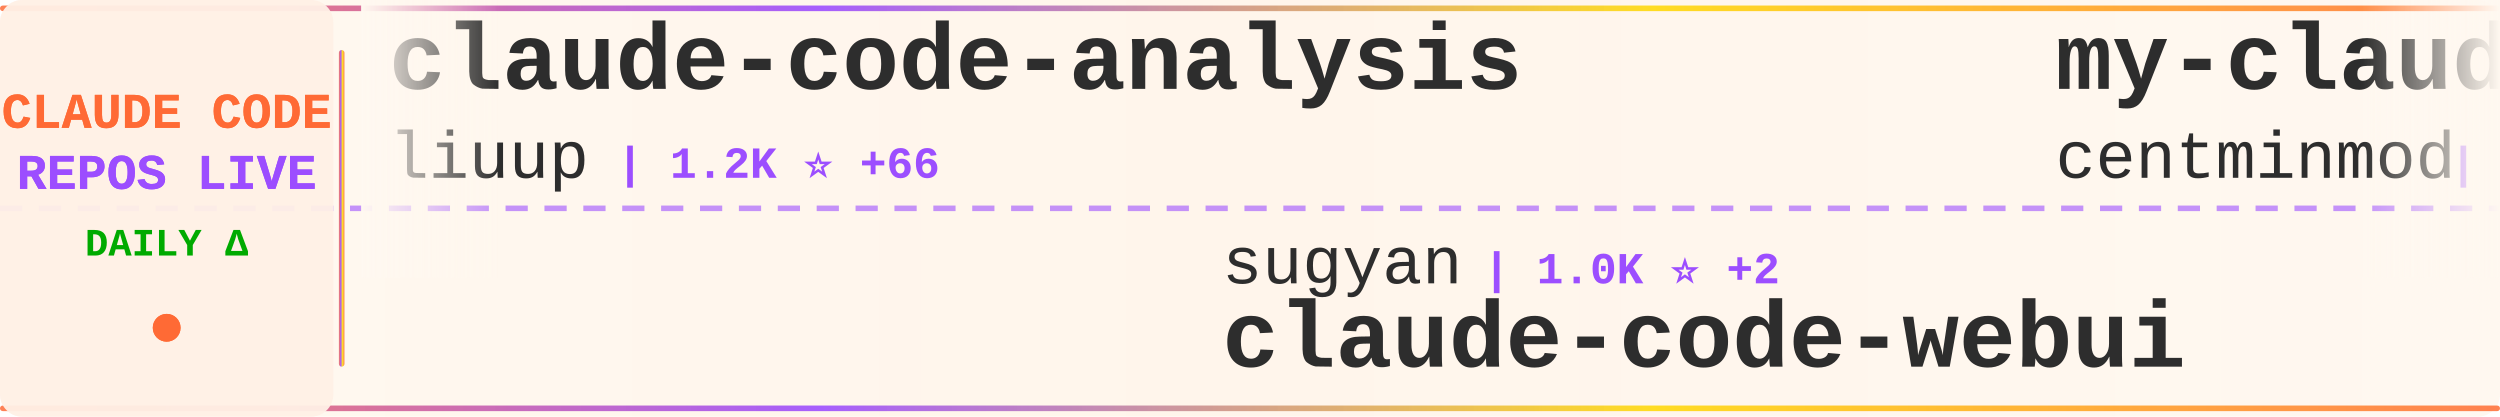
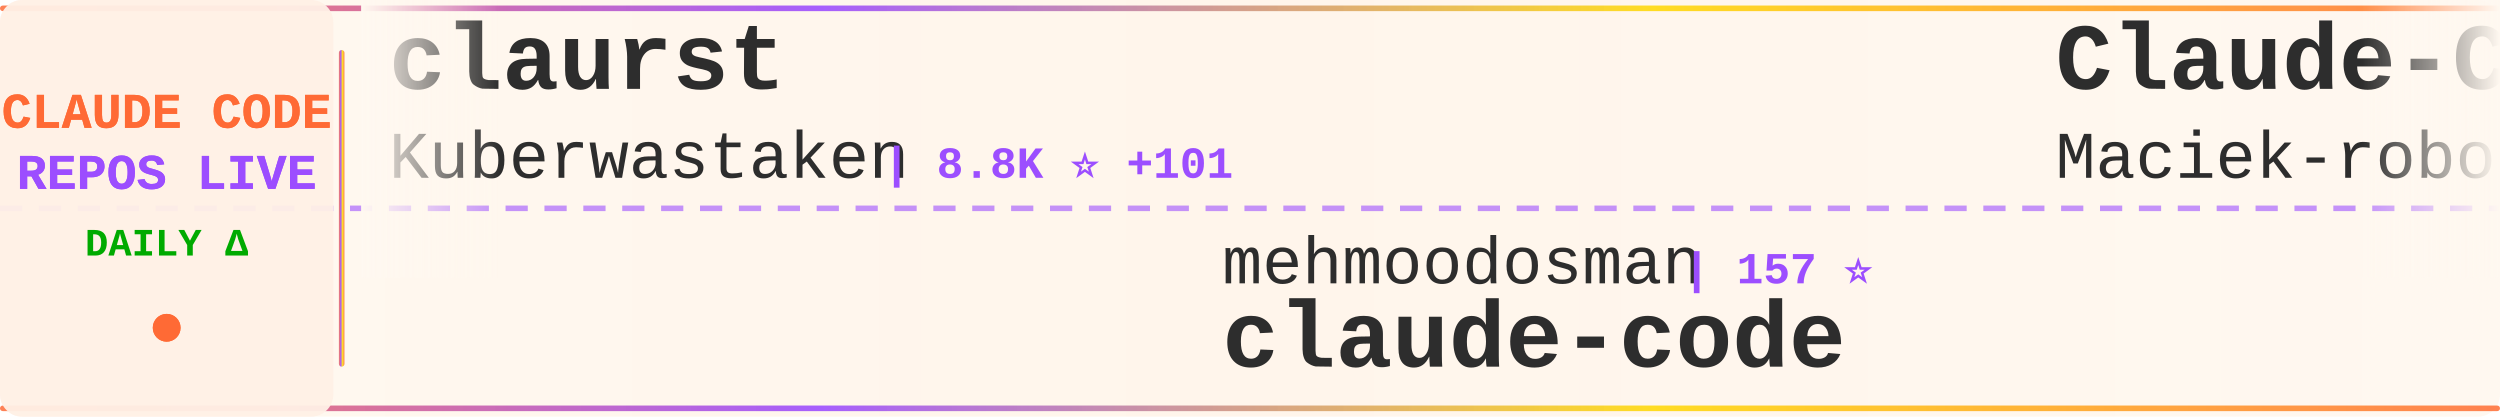
<svg xmlns="http://www.w3.org/2000/svg" width="900" height="150">
  <defs>
    <linearGradient id="tickerBg" x1="0%" y1="0%" x2="100%" y2="0%">
      <stop offset="0%" style="stop-color:#fff8f0;stop-opacity:0.98" />
      <stop offset="50%" style="stop-color:#fff5eb;stop-opacity:1" />
      <stop offset="100%" style="stop-color:#fff8f0;stop-opacity:0.98" />
    </linearGradient>
    <linearGradient id="borderGrad" x1="0%" y1="0%" x2="100%" y2="0%">
      <stop offset="0%" style="stop-color:#FF6B35;stop-opacity:0.85">
        <animate attributeName="stop-opacity" values="0.85;1;0.85" dur="2s" repeatCount="indefinite" />
      </stop>
      <stop offset="33%" style="stop-color:#9C4EFF;stop-opacity:0.9">
        <animate attributeName="stop-opacity" values="0.9;1;0.9" dur="2.2s" repeatCount="indefinite" />
      </stop>
      <stop offset="66%" style="stop-color:#FFD700;stop-opacity:0.85">
        <animate attributeName="stop-opacity" values="0.85;1;0.85" dur="1.8s" repeatCount="indefinite" />
      </stop>
      <stop offset="100%" style="stop-color:#FF6B35;stop-opacity:0.85">
        <animate attributeName="stop-opacity" values="0.85;1;0.85" dur="2s" repeatCount="indefinite" />
      </stop>
    </linearGradient>
    <filter id="textGlow">
      <feGaussianBlur stdDeviation="0.15" result="coloredBlur" />
      <feMerge>
        <feMergeNode in="coloredBlur" />
        <feMergeNode in="SourceGraphic" />
      </feMerge>
    </filter>
    <filter id="metricGlow">
      <feGaussianBlur stdDeviation="0.2" result="coloredBlur" />
      <feMerge>
        <feMergeNode in="coloredBlur" />
        <feMergeNode in="SourceGraphic" />
      </feMerge>
    </filter>
    <linearGradient id="leftFade" x1="0%" y1="0%" x2="100%" y2="0%">
      <stop offset="0%" style="stop-color:#fff8f0;stop-opacity:1" />
      <stop offset="100%" style="stop-color:#fff8f0;stop-opacity:0" />
    </linearGradient>
    <linearGradient id="rightFade" x1="0%" y1="0%" x2="100%" y2="0%">
      <stop offset="0%" style="stop-color:#fff8f0;stop-opacity:0" />
      <stop offset="100%" style="stop-color:#fff8f0;stop-opacity:1" />
    </linearGradient>
  </defs>
  <rect width="900" height="150" fill="url(#tickerBg)" rx="8" />
  <rect x="0" y="2" width="900" height="2" fill="url(#borderGrad)" rx="1" />
  <rect x="0" y="146" width="900" height="2" fill="url(#borderGrad)" rx="1" />
  <line x1="0" y1="75" x2="900" y2="75" stroke="#9C4EFF" stroke-width="2" stroke-dasharray="8 6" opacity="0.6" />
  <rect x="0" y="0" width="120" height="150" fill="#fff0e6" opacity="0.95" rx="8" />
  <text x="60" y="46" font-family="'Courier New', monospace" font-size="18" font-weight="bold" fill="#FF6B35" text-anchor="middle" filter="url(#textGlow)">
    CLAUDE CODE
  </text>
  <text x="60" y="68" font-family="'Courier New', monospace" font-size="18" font-weight="bold" fill="#9C4EFF" text-anchor="middle" filter="url(#textGlow)">
    REPOS LIVE
  </text>
  <text x="60" y="92" font-family="'Courier New', monospace" font-size="14" font-weight="bold" fill="#00aa00" text-anchor="middle">
    DAILY Δ
  </text>
  <circle cx="60" cy="118" r="5" fill="#FF6B35" filter="url(#metricGlow)">
    <animate attributeName="r" values="4;6;4" dur="1.5s" repeatCount="indefinite" />
    <animate attributeName="opacity" values="0.6;1;0.6" dur="1.5s" repeatCount="indefinite" />
  </circle>
  <rect x="122" y="18" width="2" height="114" fill="url(#borderGrad)" rx="1" />
  <clipPath id="tickerClip">
    <rect x="130" y="0" width="770" height="150" />
  </clipPath>
  <g clip-path="url(#tickerClip)">
    <g id="tickerItems">
      <animateTransform attributeName="transform" attributeType="XML" type="translate" from="0 0" to="-3000 0" dur="54s" repeatCount="indefinite" />
      <g transform="translate(0, 0)">
-         <text x="140" y="32" font-family="'Courier New', monospace" font-size="34" font-weight="bold" fill="#2d2d2d">claude-code-analysis</text>
-         <text x="140" y="64" font-family="'Courier New', monospace" font-size="24" font-weight="normal" fill="#2d2d2d" opacity="1.0">liuup</text>
-         <text x="222" y="64" font-family="'Courier New', monospace" font-size="16" font-weight="bold" fill="#9C4EFF"> | 1.2K ⭐ +66</text>
+         <text x="140" y="32" font-family="'Courier New', monospace" font-size="34" font-weight="bold" fill="#2d2d2d">claurst</text>
+         <text x="140" y="64" font-family="'Courier New', monospace" font-size="24" font-weight="normal" fill="#2d2d2d" opacity="1.0">Kuberwastaken</text>
+         <text x="318" y="64" font-family="'Courier New', monospace" font-size="16" font-weight="bold" fill="#9C4EFF"> | 8.8K ⭐ +101</text>
      </g>
      <g transform="translate(300, 0)">
-         <text x="140" y="102" font-family="'Courier New', monospace" font-size="24" font-weight="normal" fill="#2d2d2d" opacity="1.0">sugyan</text>
-         <text x="234" y="102" font-family="'Courier New', monospace" font-size="16" font-weight="bold" fill="#9C4EFF"> | 1.0K ⭐ +2</text>
-         <text x="140" y="132" font-family="'Courier New', monospace" font-size="34" font-weight="bold" fill="#2d2d2d">claude-code-webui</text>
+         <text x="140" y="102" font-family="'Courier New', monospace" font-size="24" font-weight="normal" fill="#2d2d2d" opacity="1.0">mehmoodosman</text>
+         <text x="306" y="102" font-family="'Courier New', monospace" font-size="16" font-weight="bold" fill="#9C4EFF"> | 157 ⭐</text>
+         <text x="140" y="132" font-family="'Courier New', monospace" font-size="34" font-weight="bold" fill="#2d2d2d">claude-code</text>
      </g>
      <g transform="translate(600, 0)">
-         <text x="140" y="32" font-family="'Courier New', monospace" font-size="34" font-weight="bold" fill="#2d2d2d">my-claude-code-setup</text>
-         <text x="140" y="64" font-family="'Courier New', monospace" font-size="24" font-weight="normal" fill="#2d2d2d" opacity="1.0">centminmod</text>
-         <text x="282" y="64" font-family="'Courier New', monospace" font-size="16" font-weight="bold" fill="#9C4EFF"> | 2.2K ⭐ +3</text>
+         <text x="140" y="32" font-family="'Courier New', monospace" font-size="34" font-weight="bold" fill="#2d2d2d">Claude-Code-Usage-Monito...</text>
+         <text x="140" y="64" font-family="'Courier New', monospace" font-size="24" font-weight="normal" fill="#2d2d2d" opacity="1.0">Maciek-roboblog</text>
+         <text x="342" y="64" font-family="'Courier New', monospace" font-size="16" font-weight="bold" fill="#9C4EFF"> | 7.4K ⭐ +19</text>
      </g>
      <g transform="translate(900, 0)">
-         <text x="140" y="102" font-family="'Courier New', monospace" font-size="24" font-weight="normal" fill="#2d2d2d" opacity="1.0">codeaashu</text>
-         <text x="270" y="102" font-family="'Courier New', monospace" font-size="16" font-weight="bold" fill="#9C4EFF"> | 1.9K ⭐ +58</text>
+         <text x="140" y="102" font-family="'Courier New', monospace" font-size="24" font-weight="normal" fill="#2d2d2d" opacity="1.0">obra</text>
+         <text x="210" y="102" font-family="'Courier New', monospace" font-size="16" font-weight="bold" fill="#9C4EFF"> | 142.9K ⭐ +2.3K</text>
+         <text x="140" y="132" font-family="'Courier New', monospace" font-size="34" font-weight="bold" fill="#2d2d2d">superpowers</text>
+       </g>
+       <g transform="translate(1200, 0)">
+         <text x="140" y="32" font-family="'Courier New', monospace" font-size="34" font-weight="bold" fill="#2d2d2d">claude-code</text>
+         <text x="140" y="64" font-family="'Courier New', monospace" font-size="24" font-weight="normal" fill="#2d2d2d" opacity="1.0">claude-code-best</text>
+         <text x="354" y="64" font-family="'Courier New', monospace" font-size="16" font-weight="bold" fill="#9C4EFF"> | 15.1K ⭐ +270</text>
+       </g>
+       <g transform="translate(1500, 0)">
+         <text x="140" y="102" font-family="'Courier New', monospace" font-size="24" font-weight="normal" fill="#2d2d2d" opacity="1.0">Alishahryar1</text>
+         <text x="306" y="102" font-family="'Courier New', monospace" font-size="16" font-weight="bold" fill="#9C4EFF"> | 1.8K ⭐ +26</text>
+         <text x="140" y="132" font-family="'Courier New', monospace" font-size="34" font-weight="bold" fill="#2d2d2d">free-claude-code</text>
+       </g>
+       <g transform="translate(1800, 0)">
+         <text x="140" y="32" font-family="'Courier New', monospace" font-size="34" font-weight="bold" fill="#2d2d2d">claude-code</text>
+         <text x="140" y="64" font-family="'Courier New', monospace" font-size="24" font-weight="normal" fill="#2d2d2d" opacity="1.0">Onewon</text>
+         <text x="234" y="64" font-family="'Courier New', monospace" font-size="16" font-weight="bold" fill="#9C4EFF"> | 170 ⭐</text>
+       </g>
+       <g transform="translate(2100, 0)">
+         <text x="140" y="102" font-family="'Courier New', monospace" font-size="24" font-weight="normal" fill="#2d2d2d" opacity="1.0">RishabhK103</text>
+         <text x="294" y="102" font-family="'Courier New', monospace" font-size="16" font-weight="bold" fill="#9C4EFF"> | 52 ⭐</text>
        <text x="140" y="132" font-family="'Courier New', monospace" font-size="34" font-weight="bold" fill="#2d2d2d">claude-code</text>
      </g>
-       <g transform="translate(1200, 0)">
-         <text x="140" y="32" font-family="'Courier New', monospace" font-size="34" font-weight="bold" fill="#2d2d2d">claude-code-telegram</text>
-         <text x="140" y="64" font-family="'Courier New', monospace" font-size="24" font-weight="normal" fill="#2d2d2d" opacity="1.0">RichardAtCT</text>
-         <text x="294" y="64" font-family="'Courier New', monospace" font-size="16" font-weight="bold" fill="#9C4EFF"> | 2.4K ⭐ +11</text>
-       </g>
-       <g transform="translate(1500, 0)">
-         <text x="140" y="102" font-family="'Courier New', monospace" font-size="24" font-weight="normal" fill="#2d2d2d" opacity="1.0">eyaltoledano</text>
-         <text x="306" y="102" font-family="'Courier New', monospace" font-size="16" font-weight="bold" fill="#9C4EFF"> | 26.5K ⭐ +19</text>
-         <text x="140" y="132" font-family="'Courier New', monospace" font-size="34" font-weight="bold" fill="#2d2d2d">claude-task-master</text>
-       </g>
-       <g transform="translate(1800, 0)">
-         <text x="140" y="32" font-family="'Courier New', monospace" font-size="34" font-weight="bold" fill="#2d2d2d">ralph-claude-code</text>
-         <text x="140" y="64" font-family="'Courier New', monospace" font-size="24" font-weight="normal" fill="#2d2d2d" opacity="1.0">frankbria</text>
-         <text x="270" y="64" font-family="'Courier New', monospace" font-size="16" font-weight="bold" fill="#9C4EFF"> | 8.6K ⭐ +17</text>
-       </g>
-       <g transform="translate(2100, 0)">
-         <text x="140" y="102" font-family="'Courier New', monospace" font-size="24" font-weight="normal" fill="#2d2d2d" opacity="1.0">Yuyz0112</text>
-         <text x="258" y="102" font-family="'Courier New', monospace" font-size="16" font-weight="bold" fill="#9C4EFF"> | 2.3K ⭐ +1</text>
-         <text x="140" y="132" font-family="'Courier New', monospace" font-size="34" font-weight="bold" fill="#2d2d2d">claude-code-reverse</text>
-       </g>
      <g transform="translate(2400, 0)">
-         <text x="140" y="32" font-family="'Courier New', monospace" font-size="34" font-weight="bold" fill="#2d2d2d">claude-code</text>
-         <text x="140" y="64" font-family="'Courier New', monospace" font-size="24" font-weight="normal" fill="#2d2d2d" opacity="1.0">alex000kim</text>
-         <text x="282" y="64" font-family="'Courier New', monospace" font-size="16" font-weight="bold" fill="#9C4EFF"> | 203 ⭐ +3</text>
+         <text x="140" y="32" font-family="'Courier New', monospace" font-size="34" font-weight="bold" fill="#2d2d2d">collection-claude-code-s...</text>
+         <text x="140" y="64" font-family="'Courier New', monospace" font-size="24" font-weight="normal" fill="#2d2d2d" opacity="1.0">chauncygu</text>
+         <text x="270" y="64" font-family="'Courier New', monospace" font-size="16" font-weight="bold" fill="#9C4EFF"> | 1.9K ⭐ +68</text>
      </g>
      <g transform="translate(2700, 0)">
-         <text x="140" y="102" font-family="'Courier New', monospace" font-size="24" font-weight="normal" fill="#2d2d2d" opacity="1.0">Maciek-roboblog</text>
-         <text x="342" y="102" font-family="'Courier New', monospace" font-size="16" font-weight="bold" fill="#9C4EFF"> | 7.4K ⭐ +20</text>
-         <text x="140" y="132" font-family="'Courier New', monospace" font-size="34" font-weight="bold" fill="#2d2d2d">Claude-Code-Usage-Monito...</text>
+         <text x="140" y="102" font-family="'Courier New', monospace" font-size="24" font-weight="normal" fill="#2d2d2d" opacity="1.0">bfly123</text>
+         <text x="246" y="102" font-family="'Courier New', monospace" font-size="16" font-weight="bold" fill="#9C4EFF"> | 2.2K ⭐ +17</text>
+         <text x="140" y="132" font-family="'Courier New', monospace" font-size="34" font-weight="bold" fill="#2d2d2d">claude_code_bridge</text>
      </g>
      <g transform="translate(3000, 0)">
-         <text x="140" y="32" font-family="'Courier New', monospace" font-size="34" font-weight="bold" fill="#2d2d2d">claude-code-analysis</text>
-         <text x="140" y="64" font-family="'Courier New', monospace" font-size="24" font-weight="normal" fill="#2d2d2d" opacity="1.0">liuup</text>
-         <text x="222" y="64" font-family="'Courier New', monospace" font-size="16" font-weight="bold" fill="#9C4EFF"> | 1.2K ⭐ +66</text>
+         <text x="140" y="32" font-family="'Courier New', monospace" font-size="34" font-weight="bold" fill="#2d2d2d">claurst</text>
+         <text x="140" y="64" font-family="'Courier New', monospace" font-size="24" font-weight="normal" fill="#2d2d2d" opacity="1.0">Kuberwastaken</text>
+         <text x="318" y="64" font-family="'Courier New', monospace" font-size="16" font-weight="bold" fill="#9C4EFF"> | 8.8K ⭐ +101</text>
      </g>
      <g transform="translate(3300, 0)">
-         <text x="140" y="102" font-family="'Courier New', monospace" font-size="24" font-weight="normal" fill="#2d2d2d" opacity="1.0">sugyan</text>
-         <text x="234" y="102" font-family="'Courier New', monospace" font-size="16" font-weight="bold" fill="#9C4EFF"> | 1.0K ⭐ +2</text>
-         <text x="140" y="132" font-family="'Courier New', monospace" font-size="34" font-weight="bold" fill="#2d2d2d">claude-code-webui</text>
+         <text x="140" y="102" font-family="'Courier New', monospace" font-size="24" font-weight="normal" fill="#2d2d2d" opacity="1.0">mehmoodosman</text>
+         <text x="306" y="102" font-family="'Courier New', monospace" font-size="16" font-weight="bold" fill="#9C4EFF"> | 157 ⭐</text>
+         <text x="140" y="132" font-family="'Courier New', monospace" font-size="34" font-weight="bold" fill="#2d2d2d">claude-code</text>
      </g>
      <g transform="translate(3600, 0)">
-         <text x="140" y="32" font-family="'Courier New', monospace" font-size="34" font-weight="bold" fill="#2d2d2d">my-claude-code-setup</text>
-         <text x="140" y="64" font-family="'Courier New', monospace" font-size="24" font-weight="normal" fill="#2d2d2d" opacity="1.0">centminmod</text>
-         <text x="282" y="64" font-family="'Courier New', monospace" font-size="16" font-weight="bold" fill="#9C4EFF"> | 2.2K ⭐ +3</text>
+         <text x="140" y="32" font-family="'Courier New', monospace" font-size="34" font-weight="bold" fill="#2d2d2d">Claude-Code-Usage-Monito...</text>
+         <text x="140" y="64" font-family="'Courier New', monospace" font-size="24" font-weight="normal" fill="#2d2d2d" opacity="1.0">Maciek-roboblog</text>
+         <text x="342" y="64" font-family="'Courier New', monospace" font-size="16" font-weight="bold" fill="#9C4EFF"> | 7.4K ⭐ +19</text>
      </g>
      <g transform="translate(3900, 0)">
-         <text x="140" y="102" font-family="'Courier New', monospace" font-size="24" font-weight="normal" fill="#2d2d2d" opacity="1.0">codeaashu</text>
-         <text x="270" y="102" font-family="'Courier New', monospace" font-size="16" font-weight="bold" fill="#9C4EFF"> | 1.9K ⭐ +58</text>
-         <text x="140" y="132" font-family="'Courier New', monospace" font-size="34" font-weight="bold" fill="#2d2d2d">claude-code</text>
+         <text x="140" y="102" font-family="'Courier New', monospace" font-size="24" font-weight="normal" fill="#2d2d2d" opacity="1.0">obra</text>
+         <text x="210" y="102" font-family="'Courier New', monospace" font-size="16" font-weight="bold" fill="#9C4EFF"> | 142.9K ⭐ +2.3K</text>
+         <text x="140" y="132" font-family="'Courier New', monospace" font-size="34" font-weight="bold" fill="#2d2d2d">superpowers</text>
      </g>
    </g>
  </g>
  <rect x="130" y="0" width="50" height="100" fill="url(#leftFade)" />
  <rect x="850" y="0" width="50" height="100" fill="url(#rightFade)" />
</svg>
